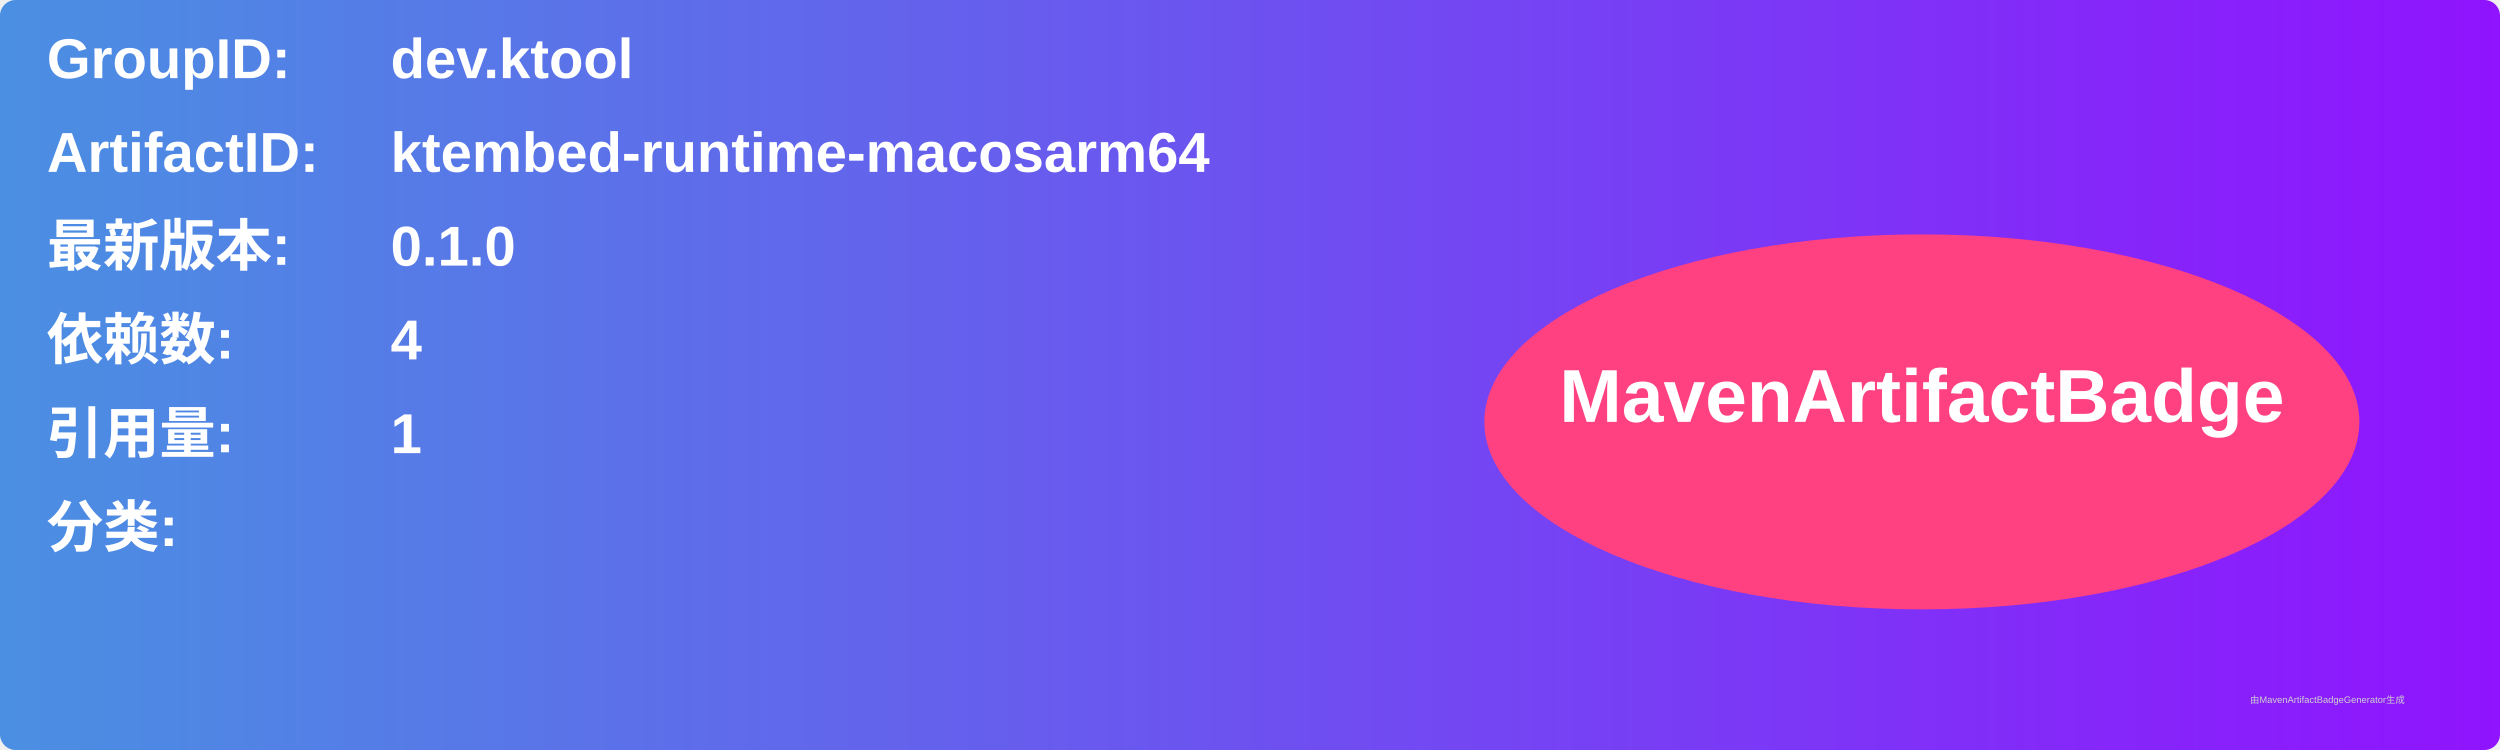
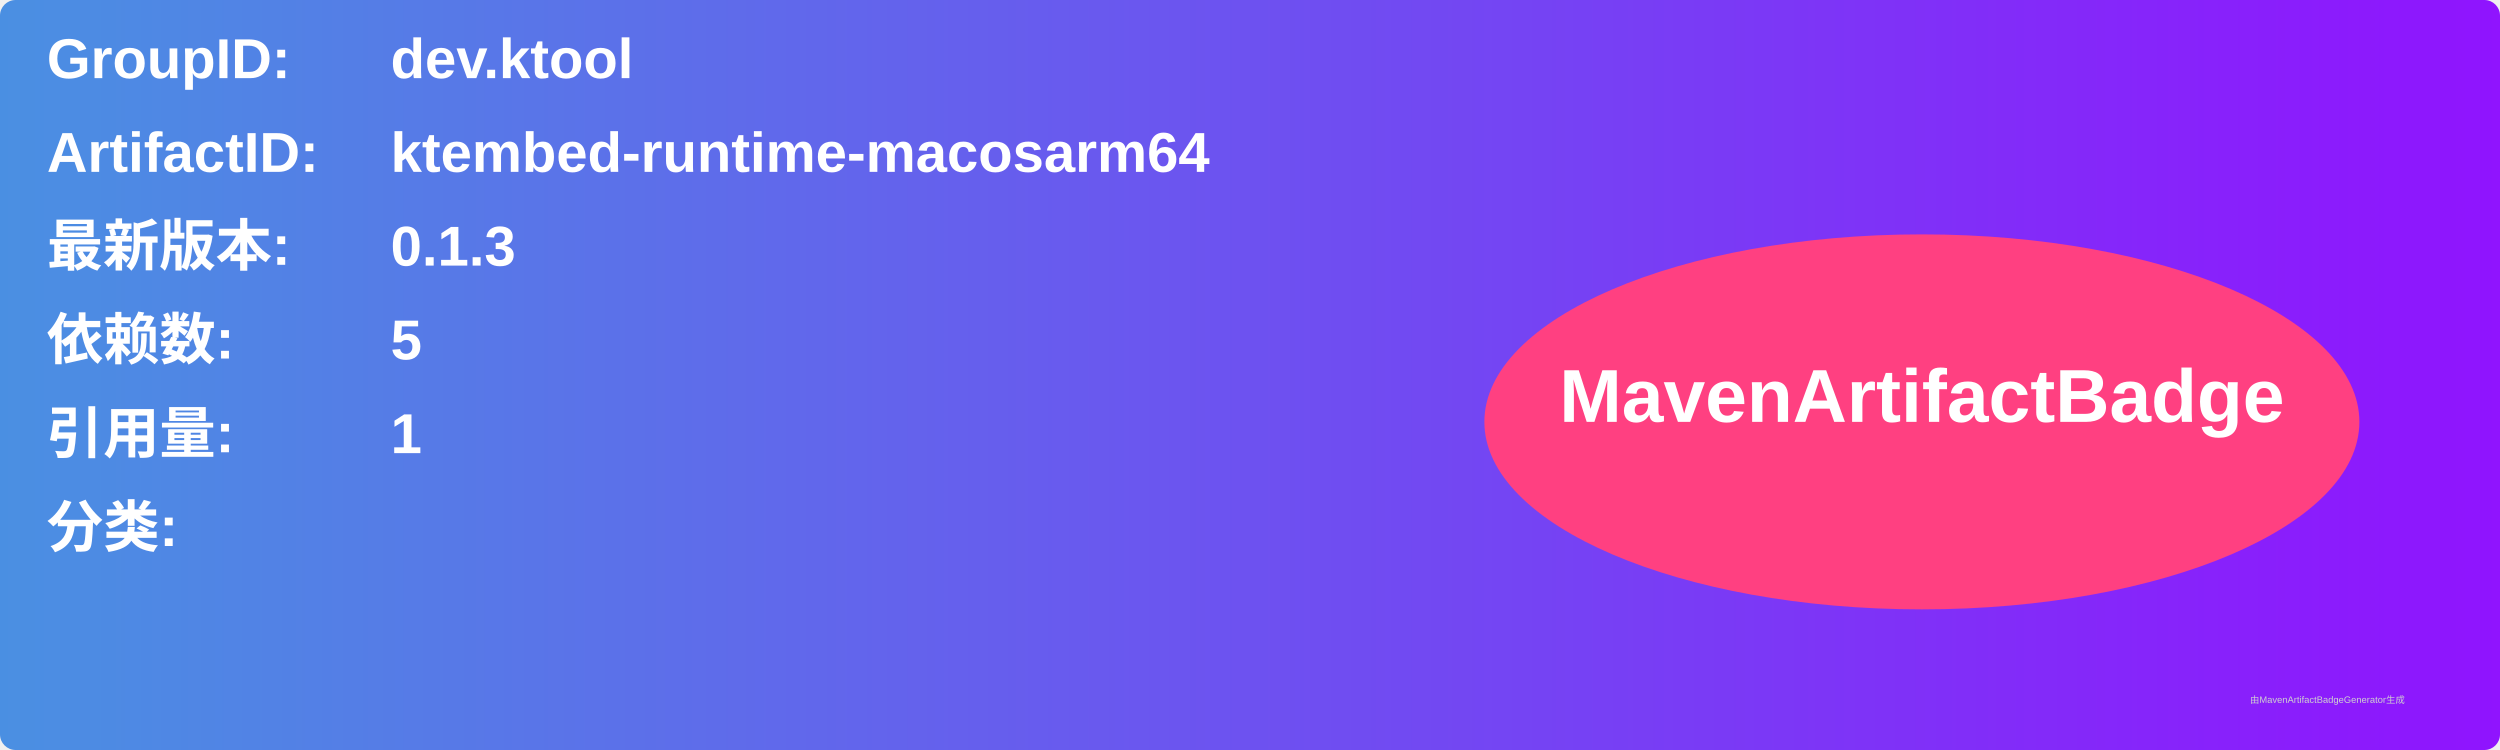
<svg xmlns="http://www.w3.org/2000/svg" width="800" height="240" viewBox="0 0 800 240">
  <linearGradient id="grad" x1="0%" y1="0%" x2="100%" y2="0%">
    <stop offset="0%" stop-color="#4a90e2" />
    <stop offset="100%" stop-color="#9013fe" />
  </linearGradient>
  <rect width="100%" height="100%" rx="5" ry="5" fill="url(#grad)" />
  <g transform="translate(15, 15)">
    <text x="0" y="10" font-family="Arial" font-size="18" fill="white" font-weight="bold" width="260">GroupID:</text>
    <text x="110" y="10" font-family="Arial" font-size="18" fill="white" font-weight="bold" width="460">dev.ktool</text>
    <text x="0" y="40" font-family="Arial" font-size="18" fill="white" font-weight="bold" width="260">ArtifactID:</text>
    <text x="110" y="40" font-family="Arial" font-size="18" fill="white" font-weight="bold" width="460">ktembed-runtime-macosarm64</text>
    <text x="0" y="70" font-family="Arial" font-size="18" fill="white" font-weight="bold">最新版本:</text>
    <text x="110" y="70" font-family="Arial" font-size="18" fill="white" font-weight="bold">
-       <tspan font-weight="bold">0.1.0</tspan>
+       <tspan font-weight="bold">0.1.3</tspan>
    </text>
    <text x="0" y="100" font-family="Arial" font-size="18" fill="white" font-weight="bold">依赖数: </text>
    <text x="110" y="100" font-family="Arial" font-size="18" fill="white">
-       <tspan font-weight="bold">4</tspan>
+       <tspan font-weight="bold">5</tspan>
    </text>
    <text x="0" y="130" font-family="Arial" font-size="18" fill="white" font-weight="bold">引用量: </text>
    <text x="110" y="130" font-family="Arial" font-size="18" fill="white">
      <tspan font-weight="bold">1</tspan>
    </text>
    <text x="0" y="160" font-family="Arial" font-size="18" fill="white" font-weight="bold">分类:</text>
    <text x="10" y="190" font-family="Arial" font-size="10" fill="white">
      <tspan font-weight="bold" />
    </text>
    <ellipse cx="600" cy="120" rx="140" ry="60" fill="#ff4081" />
    <text x="600" y="120" text-anchor="middle" font-family="Arial" font-size="24" fill="white" font-weight="bold">MavenArtifactBadge</text>
  </g>
  <text x="720" y="225" font-family="Arial" font-size="3" fill="#d0d0d0">由MavenArtifactBadgeGenerator生成</text>
</svg>
